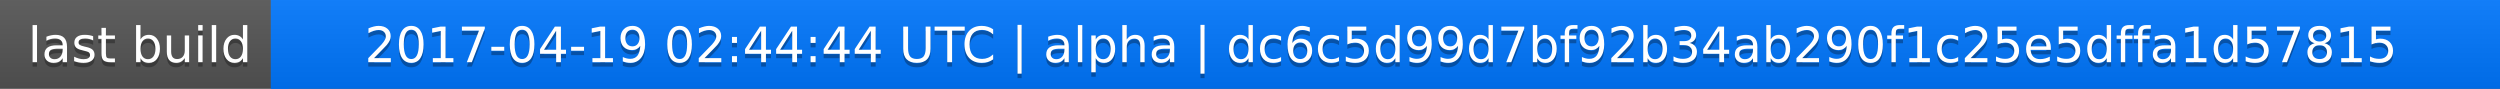
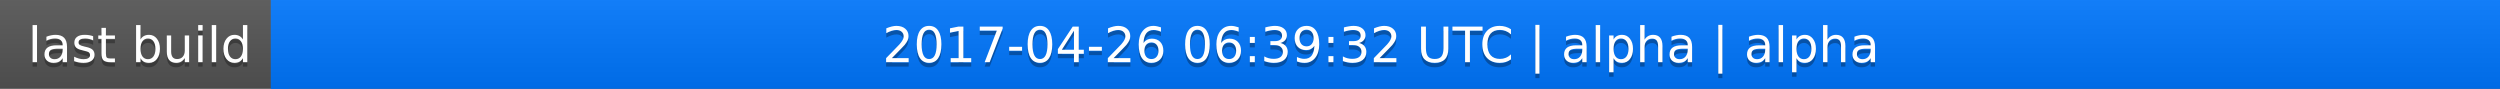
<svg xmlns="http://www.w3.org/2000/svg" width="563" height="20">
  <linearGradient id="a" x2="0" y2="100%">
    <stop offset="0" stop-color="#bbb" stop-opacity=".1" />
    <stop offset="1" stop-opacity=".1" />
  </linearGradient>
  <rect rx="0" width="563" height="20" fill="#555" />
  <rect rx="0" x="61" width="502" height="20" fill="#07f" />
  <path fill="#07f" d="M61 0h4v20h-4z" />
  <rect rx="0" width="563" height="20" fill="url(#a)" />
  <g fill="#fff" text-anchor="middle" font-family="DejaVu Sans,Verdana,Geneva,sans-serif" font-size="11">
    <text x="31.5" y="15" fill="#010101" fill-opacity=".3">last build</text>
    <text x="31.5" y="14">last build</text>
-     <text x="311" y="15" fill="#010101" fill-opacity=".3">2017-04-19 02:44:44 UTC | alpha | dc6c5d99d7bf92b34ab290f1c25e5dffa1d57815</text>
-     <text x="311" y="14">2017-04-19 02:44:44 UTC | alpha | dc6c5d99d7bf92b34ab290f1c25e5dffa1d57815</text>
+     <text x="311" y="15" fill="#010101" fill-opacity=".3">2017-04-26 06:39:32 UTC | alpha | alpha</text>
+     <text x="311" y="14">2017-04-26 06:39:32 UTC | alpha | alpha</text>
  </g>
</svg>
